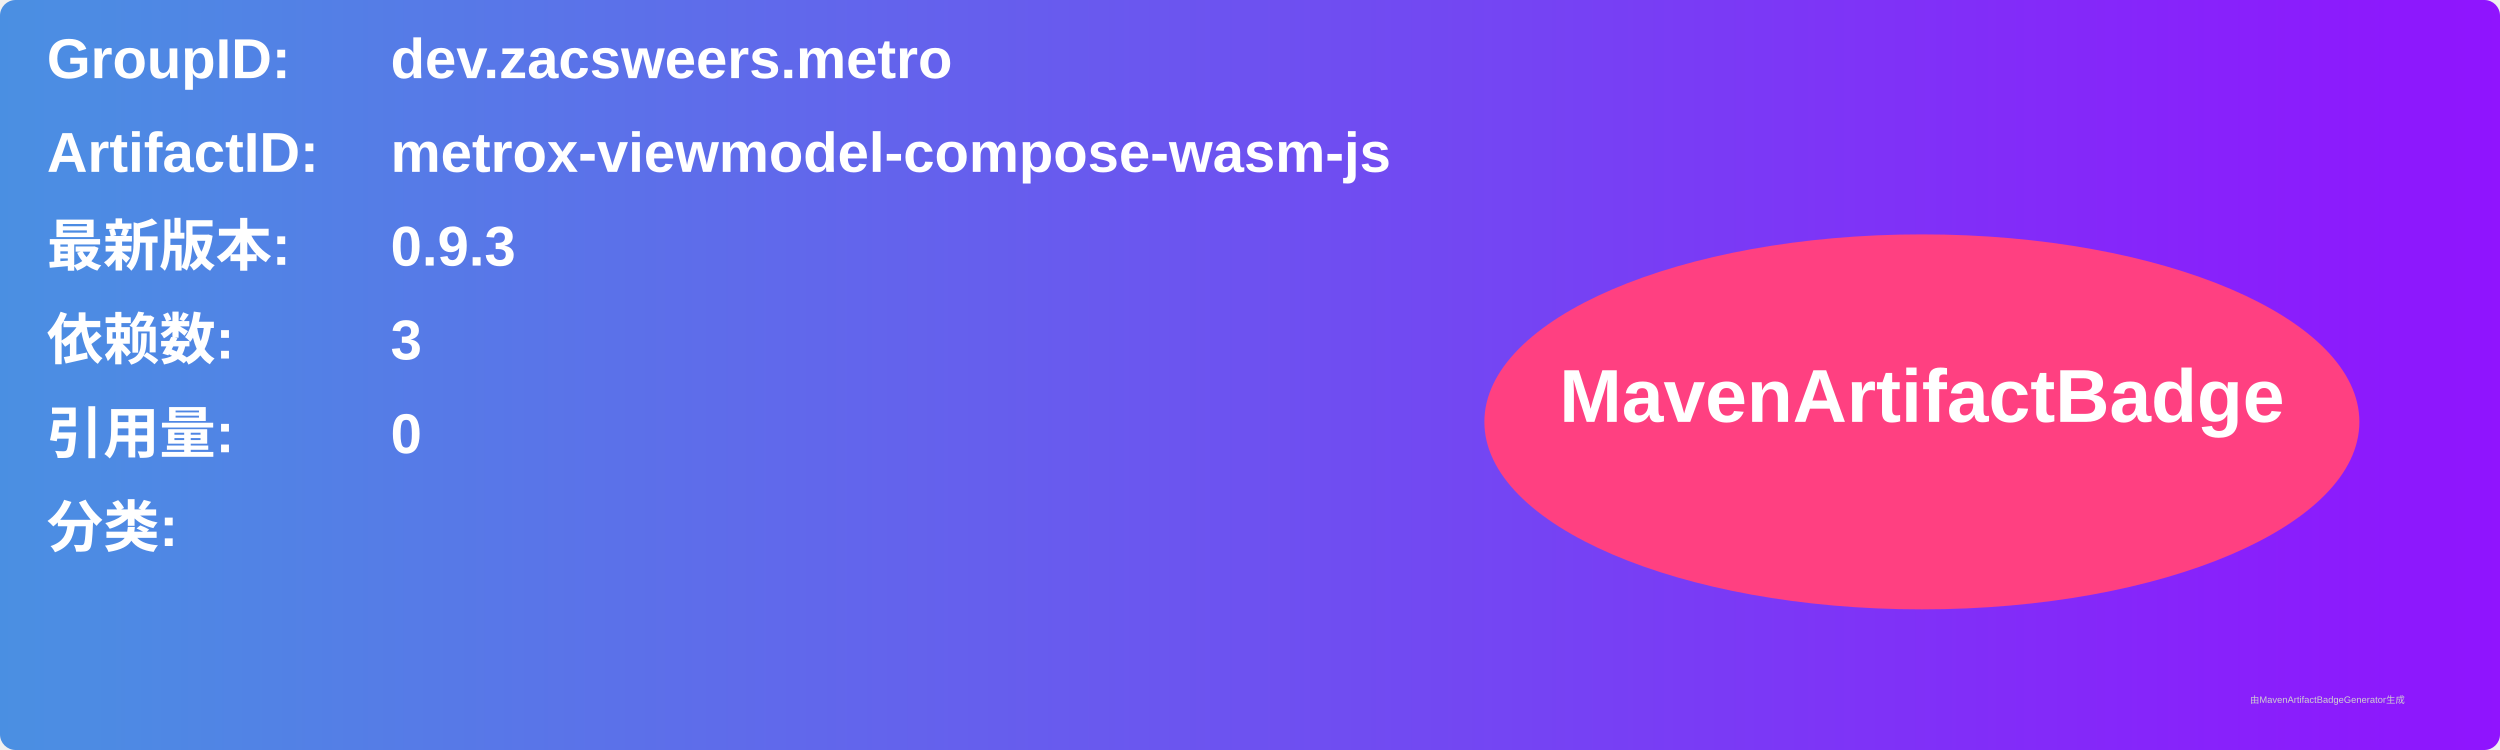
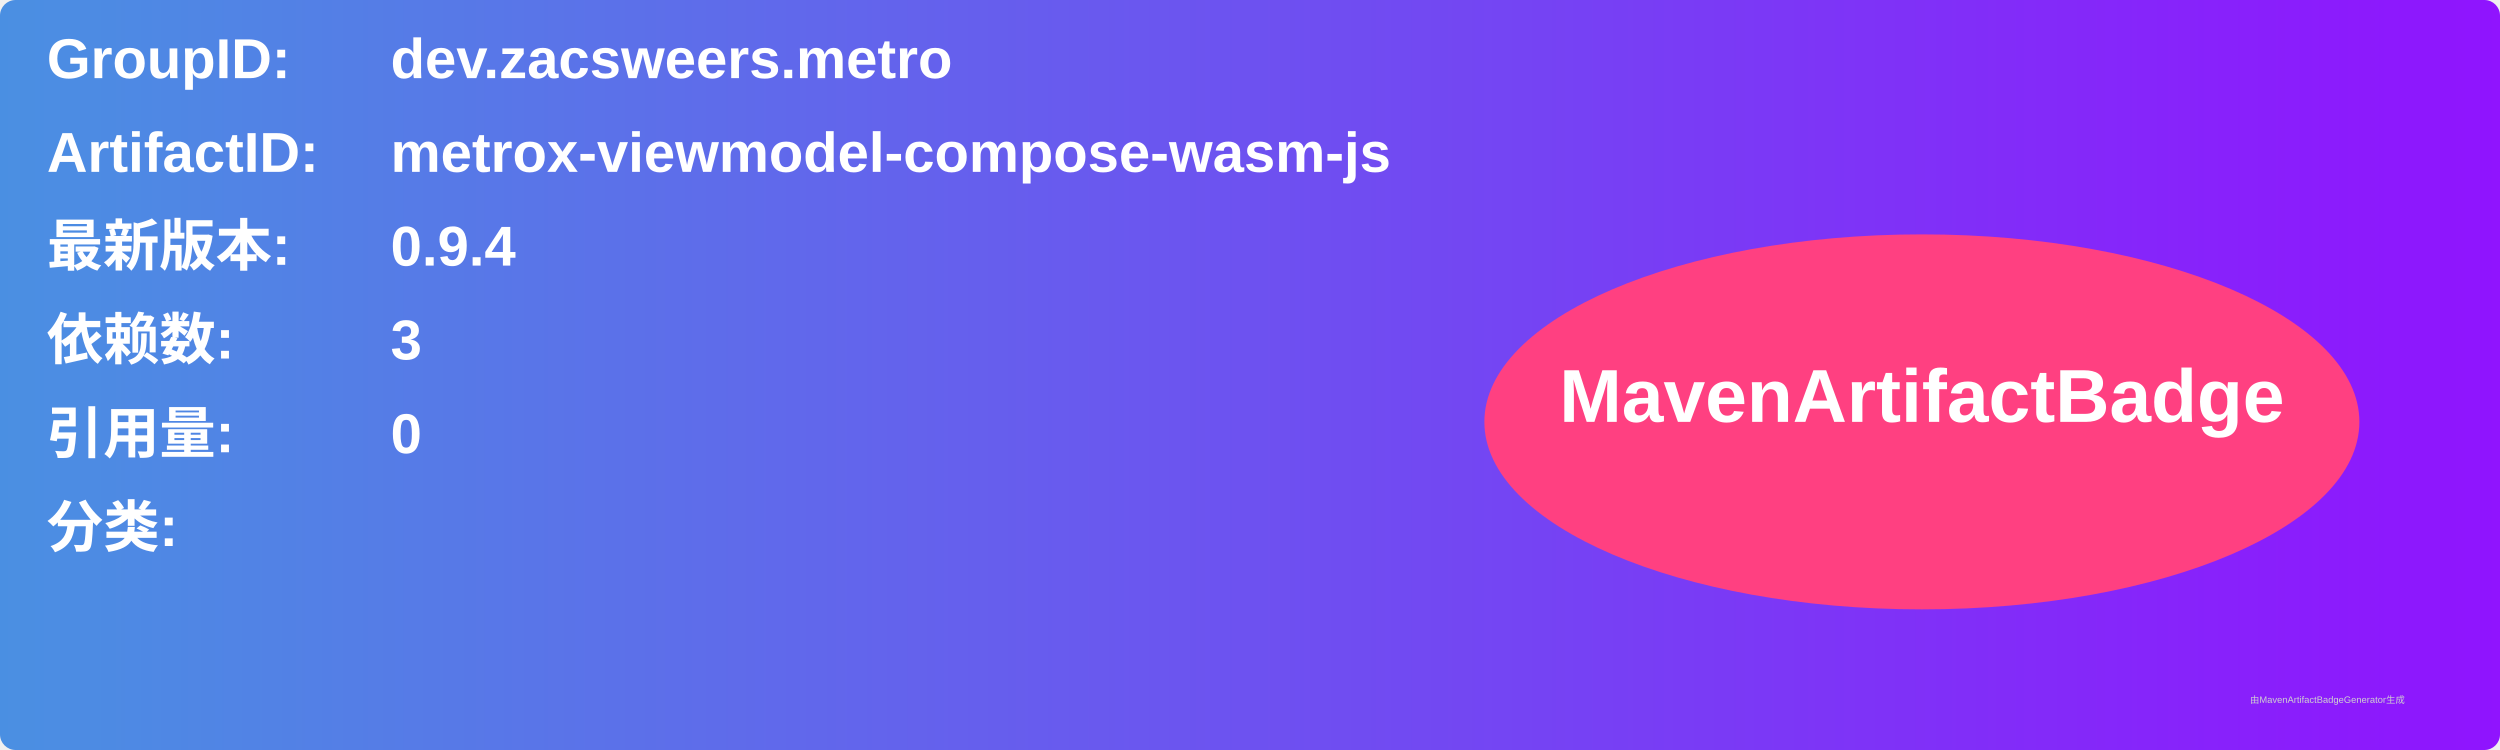
<svg xmlns="http://www.w3.org/2000/svg" width="800" height="240" viewBox="0 0 800 240">
  <linearGradient id="grad" x1="0%" y1="0%" x2="100%" y2="0%">
    <stop offset="0%" stop-color="#4a90e2" />
    <stop offset="100%" stop-color="#9013fe" />
  </linearGradient>
  <rect width="100%" height="100%" rx="5" ry="5" fill="url(#grad)" />
  <g transform="translate(15, 15)">
    <text x="0" y="10" font-family="Arial" font-size="18" fill="white" font-weight="bold" width="260">GroupID:</text>
    <text x="110" y="10" font-family="Arial" font-size="18" fill="white" font-weight="bold" width="460">dev.zacsweers.metro</text>
    <text x="0" y="40" font-family="Arial" font-size="18" fill="white" font-weight="bold" width="260">ArtifactID:</text>
    <text x="110" y="40" font-family="Arial" font-size="18" fill="white" font-weight="bold" width="460">metrox-viewmodel-compose-wasm-js</text>
    <text x="0" y="70" font-family="Arial" font-size="18" fill="white" font-weight="bold">最新版本:</text>
    <text x="110" y="70" font-family="Arial" font-size="18" fill="white" font-weight="bold">
-       <tspan font-weight="bold">0.9.3</tspan>
+       <tspan font-weight="bold">0.9.4</tspan>
    </text>
    <text x="0" y="100" font-family="Arial" font-size="18" fill="white" font-weight="bold">依赖数: </text>
    <text x="110" y="100" font-family="Arial" font-size="18" fill="white">
      <tspan font-weight="bold">3</tspan>
    </text>
    <text x="0" y="130" font-family="Arial" font-size="18" fill="white" font-weight="bold">引用量: </text>
    <text x="110" y="130" font-family="Arial" font-size="18" fill="white">
      <tspan font-weight="bold">0</tspan>
    </text>
    <text x="0" y="160" font-family="Arial" font-size="18" fill="white" font-weight="bold">分类:</text>
    <text x="10" y="190" font-family="Arial" font-size="10" fill="white">
      <tspan font-weight="bold" />
    </text>
    <ellipse cx="600" cy="120" rx="140" ry="60" fill="#ff4081" />
    <text x="600" y="120" text-anchor="middle" font-family="Arial" font-size="24" fill="white" font-weight="bold">MavenArtifactBadge</text>
  </g>
  <text x="720" y="225" font-family="Arial" font-size="3" fill="#d0d0d0">由MavenArtifactBadgeGenerator生成</text>
</svg>
